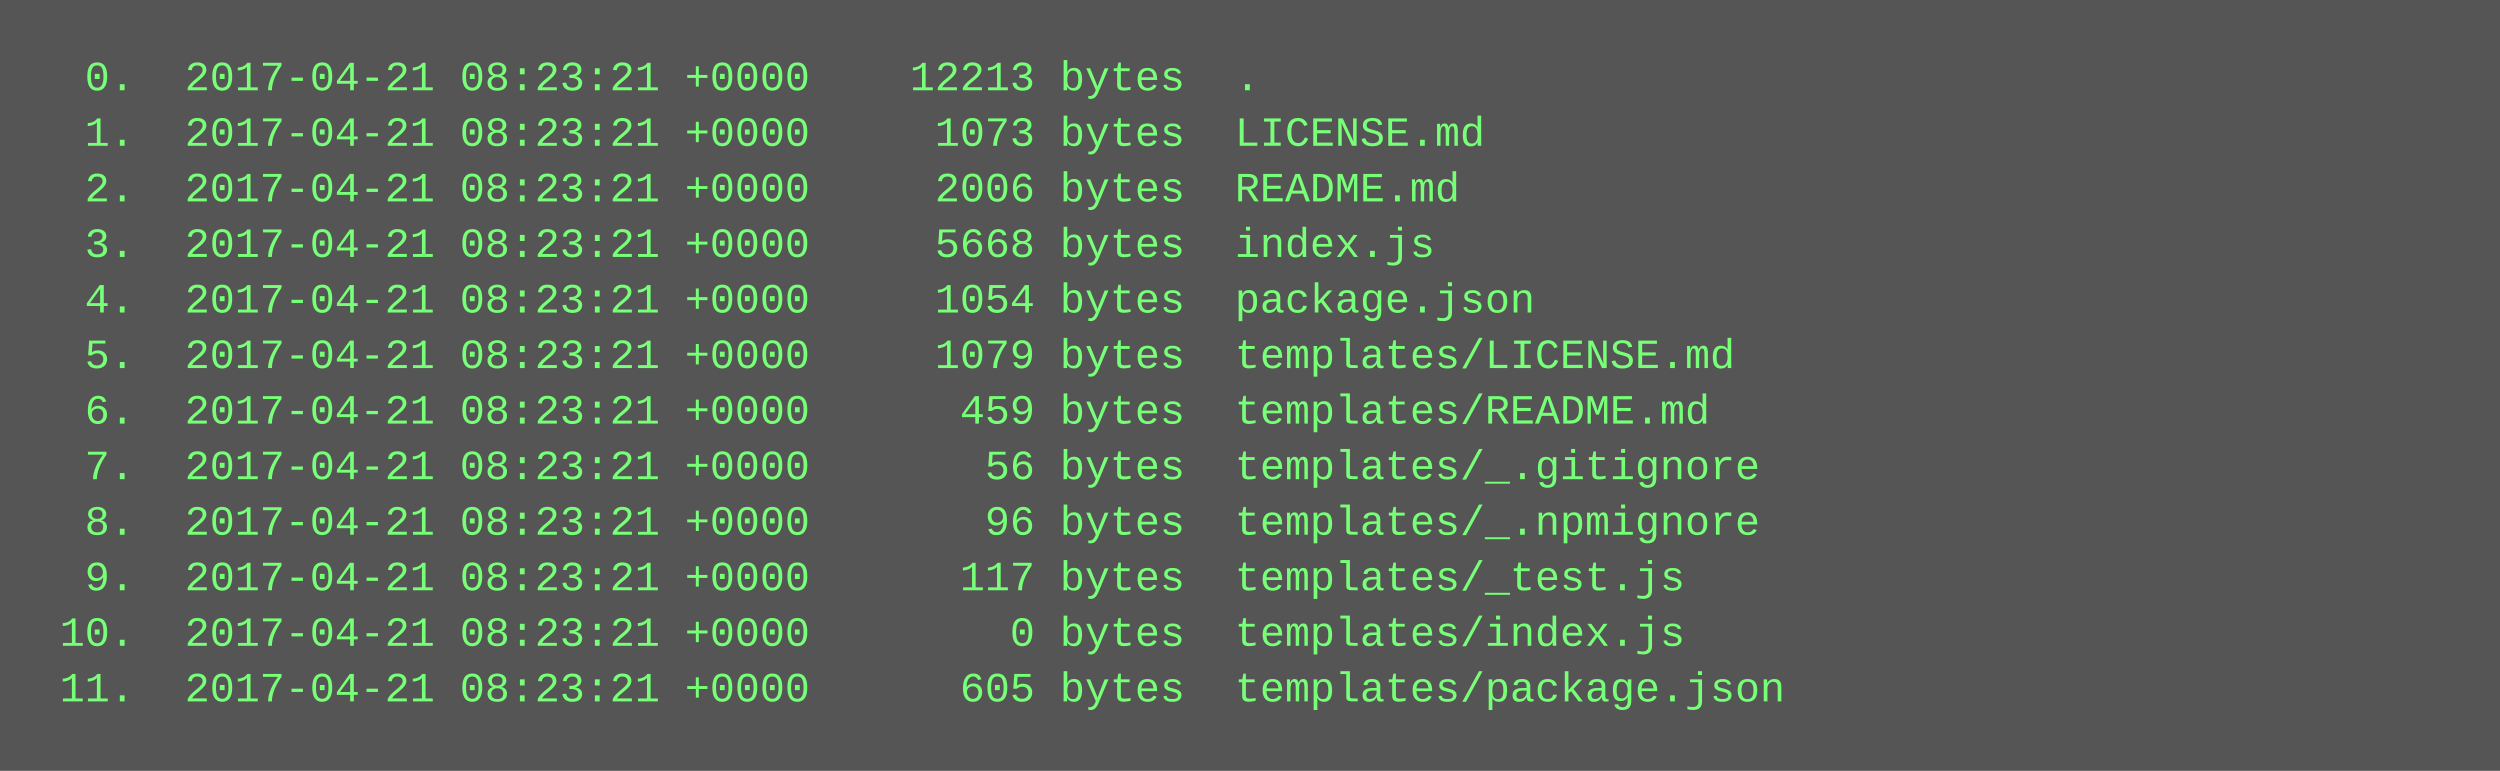
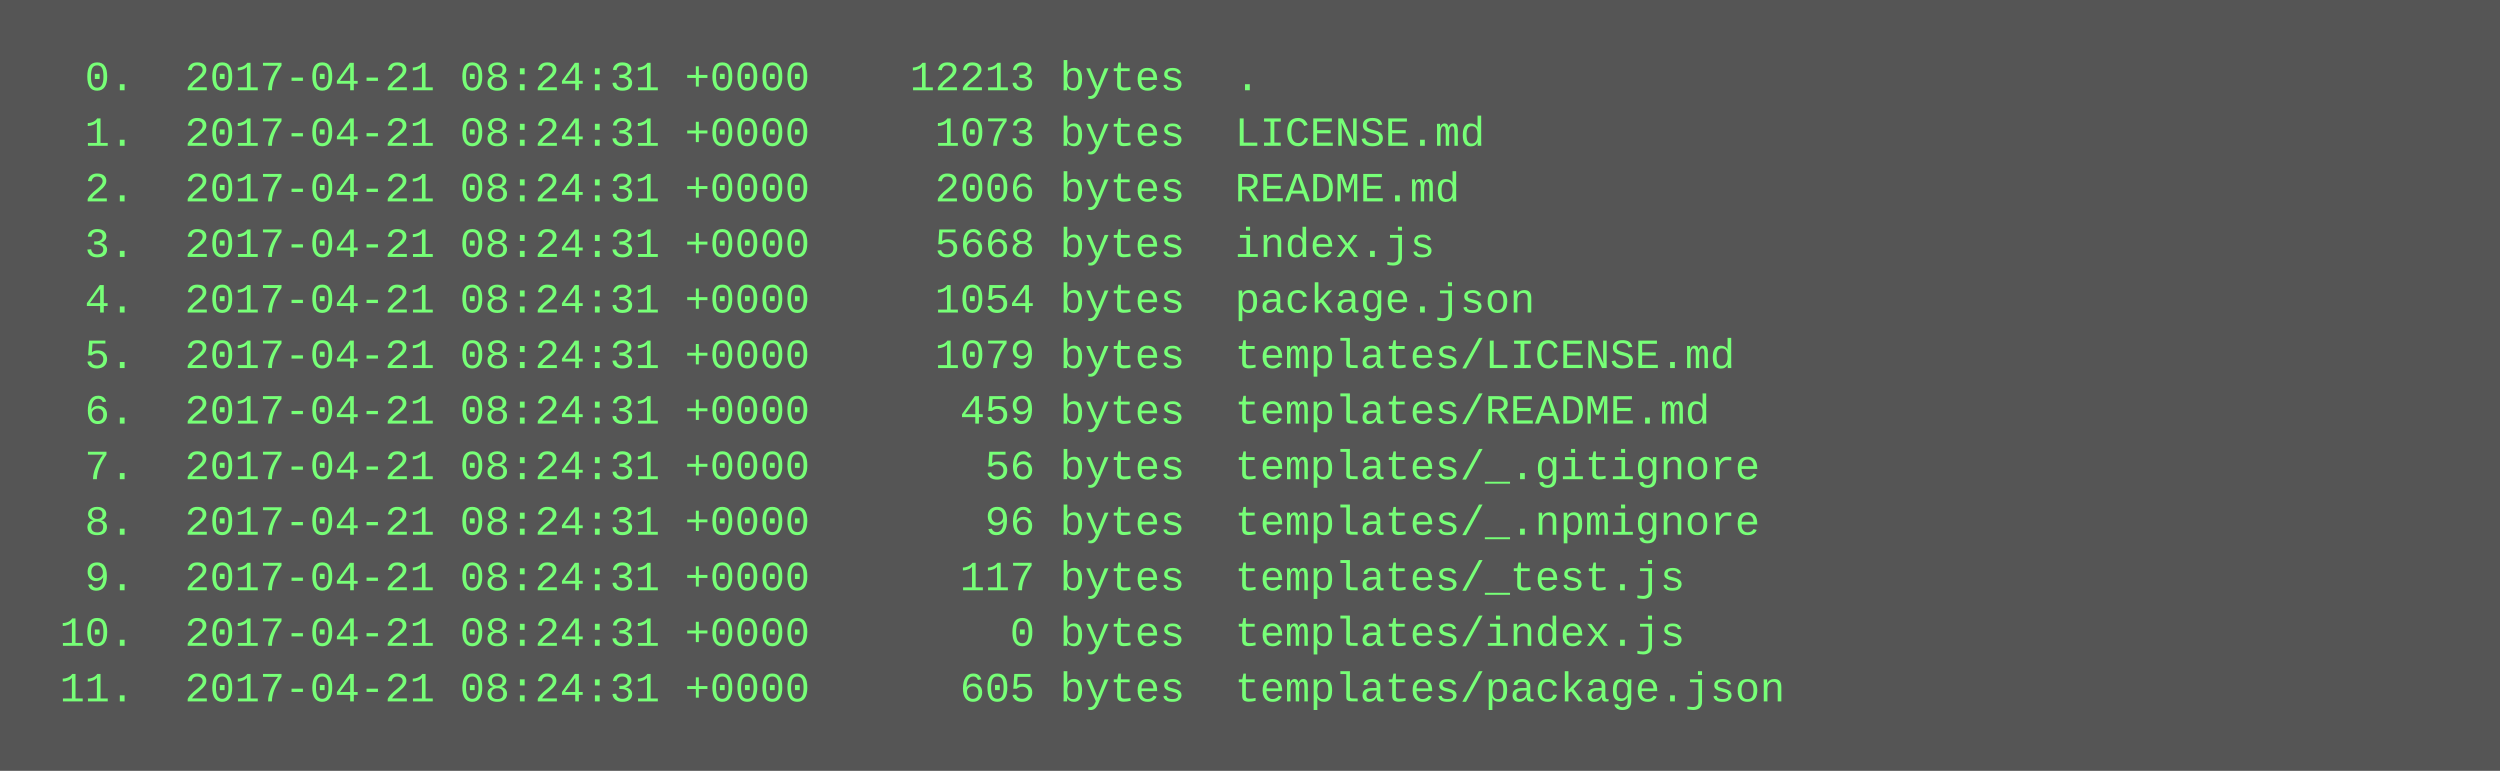
<svg xmlns="http://www.w3.org/2000/svg" height="222" width="720">
  <rect height="222" fill="#555" width="720" />
  <text fill="#7f7" font-family="Courier New" font-size="12" xml:space="preserve">
-     <tspan x="10" y="26">  0.  2017-04-21 08:23:21 +0000    12213 bytes  .</tspan>
-     <tspan x="10" y="42">  1.  2017-04-21 08:23:21 +0000     1073 bytes  LICENSE.md</tspan>
-     <tspan x="10" y="58">  2.  2017-04-21 08:23:21 +0000     2006 bytes  README.md</tspan>
-     <tspan x="10" y="74">  3.  2017-04-21 08:23:21 +0000     5668 bytes  index.js</tspan>
-     <tspan x="10" y="90">  4.  2017-04-21 08:23:21 +0000     1054 bytes  package.json</tspan>
-     <tspan x="10" y="106">  5.  2017-04-21 08:23:21 +0000     1079 bytes  templates/LICENSE.md</tspan>
-     <tspan x="10" y="122">  6.  2017-04-21 08:23:21 +0000      459 bytes  templates/README.md</tspan>
-     <tspan x="10" y="138">  7.  2017-04-21 08:23:21 +0000       56 bytes  templates/_.gitignore</tspan>
-     <tspan x="10" y="154">  8.  2017-04-21 08:23:21 +0000       96 bytes  templates/_.npmignore</tspan>
-     <tspan x="10" y="170">  9.  2017-04-21 08:23:21 +0000      117 bytes  templates/_test.js</tspan>
-     <tspan x="10" y="186"> 10.  2017-04-21 08:23:21 +0000        0 bytes  templates/index.js</tspan>
-     <tspan x="10" y="202"> 11.  2017-04-21 08:23:21 +0000      605 bytes  templates/package.json</tspan>
+     <tspan x="10" y="26">  0.  2017-04-21 08:24:31 +0000    12213 bytes  .</tspan>
+     <tspan x="10" y="42">  1.  2017-04-21 08:24:31 +0000     1073 bytes  LICENSE.md</tspan>
+     <tspan x="10" y="58">  2.  2017-04-21 08:24:31 +0000     2006 bytes  README.md</tspan>
+     <tspan x="10" y="74">  3.  2017-04-21 08:24:31 +0000     5668 bytes  index.js</tspan>
+     <tspan x="10" y="90">  4.  2017-04-21 08:24:31 +0000     1054 bytes  package.json</tspan>
+     <tspan x="10" y="106">  5.  2017-04-21 08:24:31 +0000     1079 bytes  templates/LICENSE.md</tspan>
+     <tspan x="10" y="122">  6.  2017-04-21 08:24:31 +0000      459 bytes  templates/README.md</tspan>
+     <tspan x="10" y="138">  7.  2017-04-21 08:24:31 +0000       56 bytes  templates/_.gitignore</tspan>
+     <tspan x="10" y="154">  8.  2017-04-21 08:24:31 +0000       96 bytes  templates/_.npmignore</tspan>
+     <tspan x="10" y="170">  9.  2017-04-21 08:24:31 +0000      117 bytes  templates/_test.js</tspan>
+     <tspan x="10" y="186"> 10.  2017-04-21 08:24:31 +0000        0 bytes  templates/index.js</tspan>
+     <tspan x="10" y="202"> 11.  2017-04-21 08:24:31 +0000      605 bytes  templates/package.json</tspan>
  </text>
</svg>
